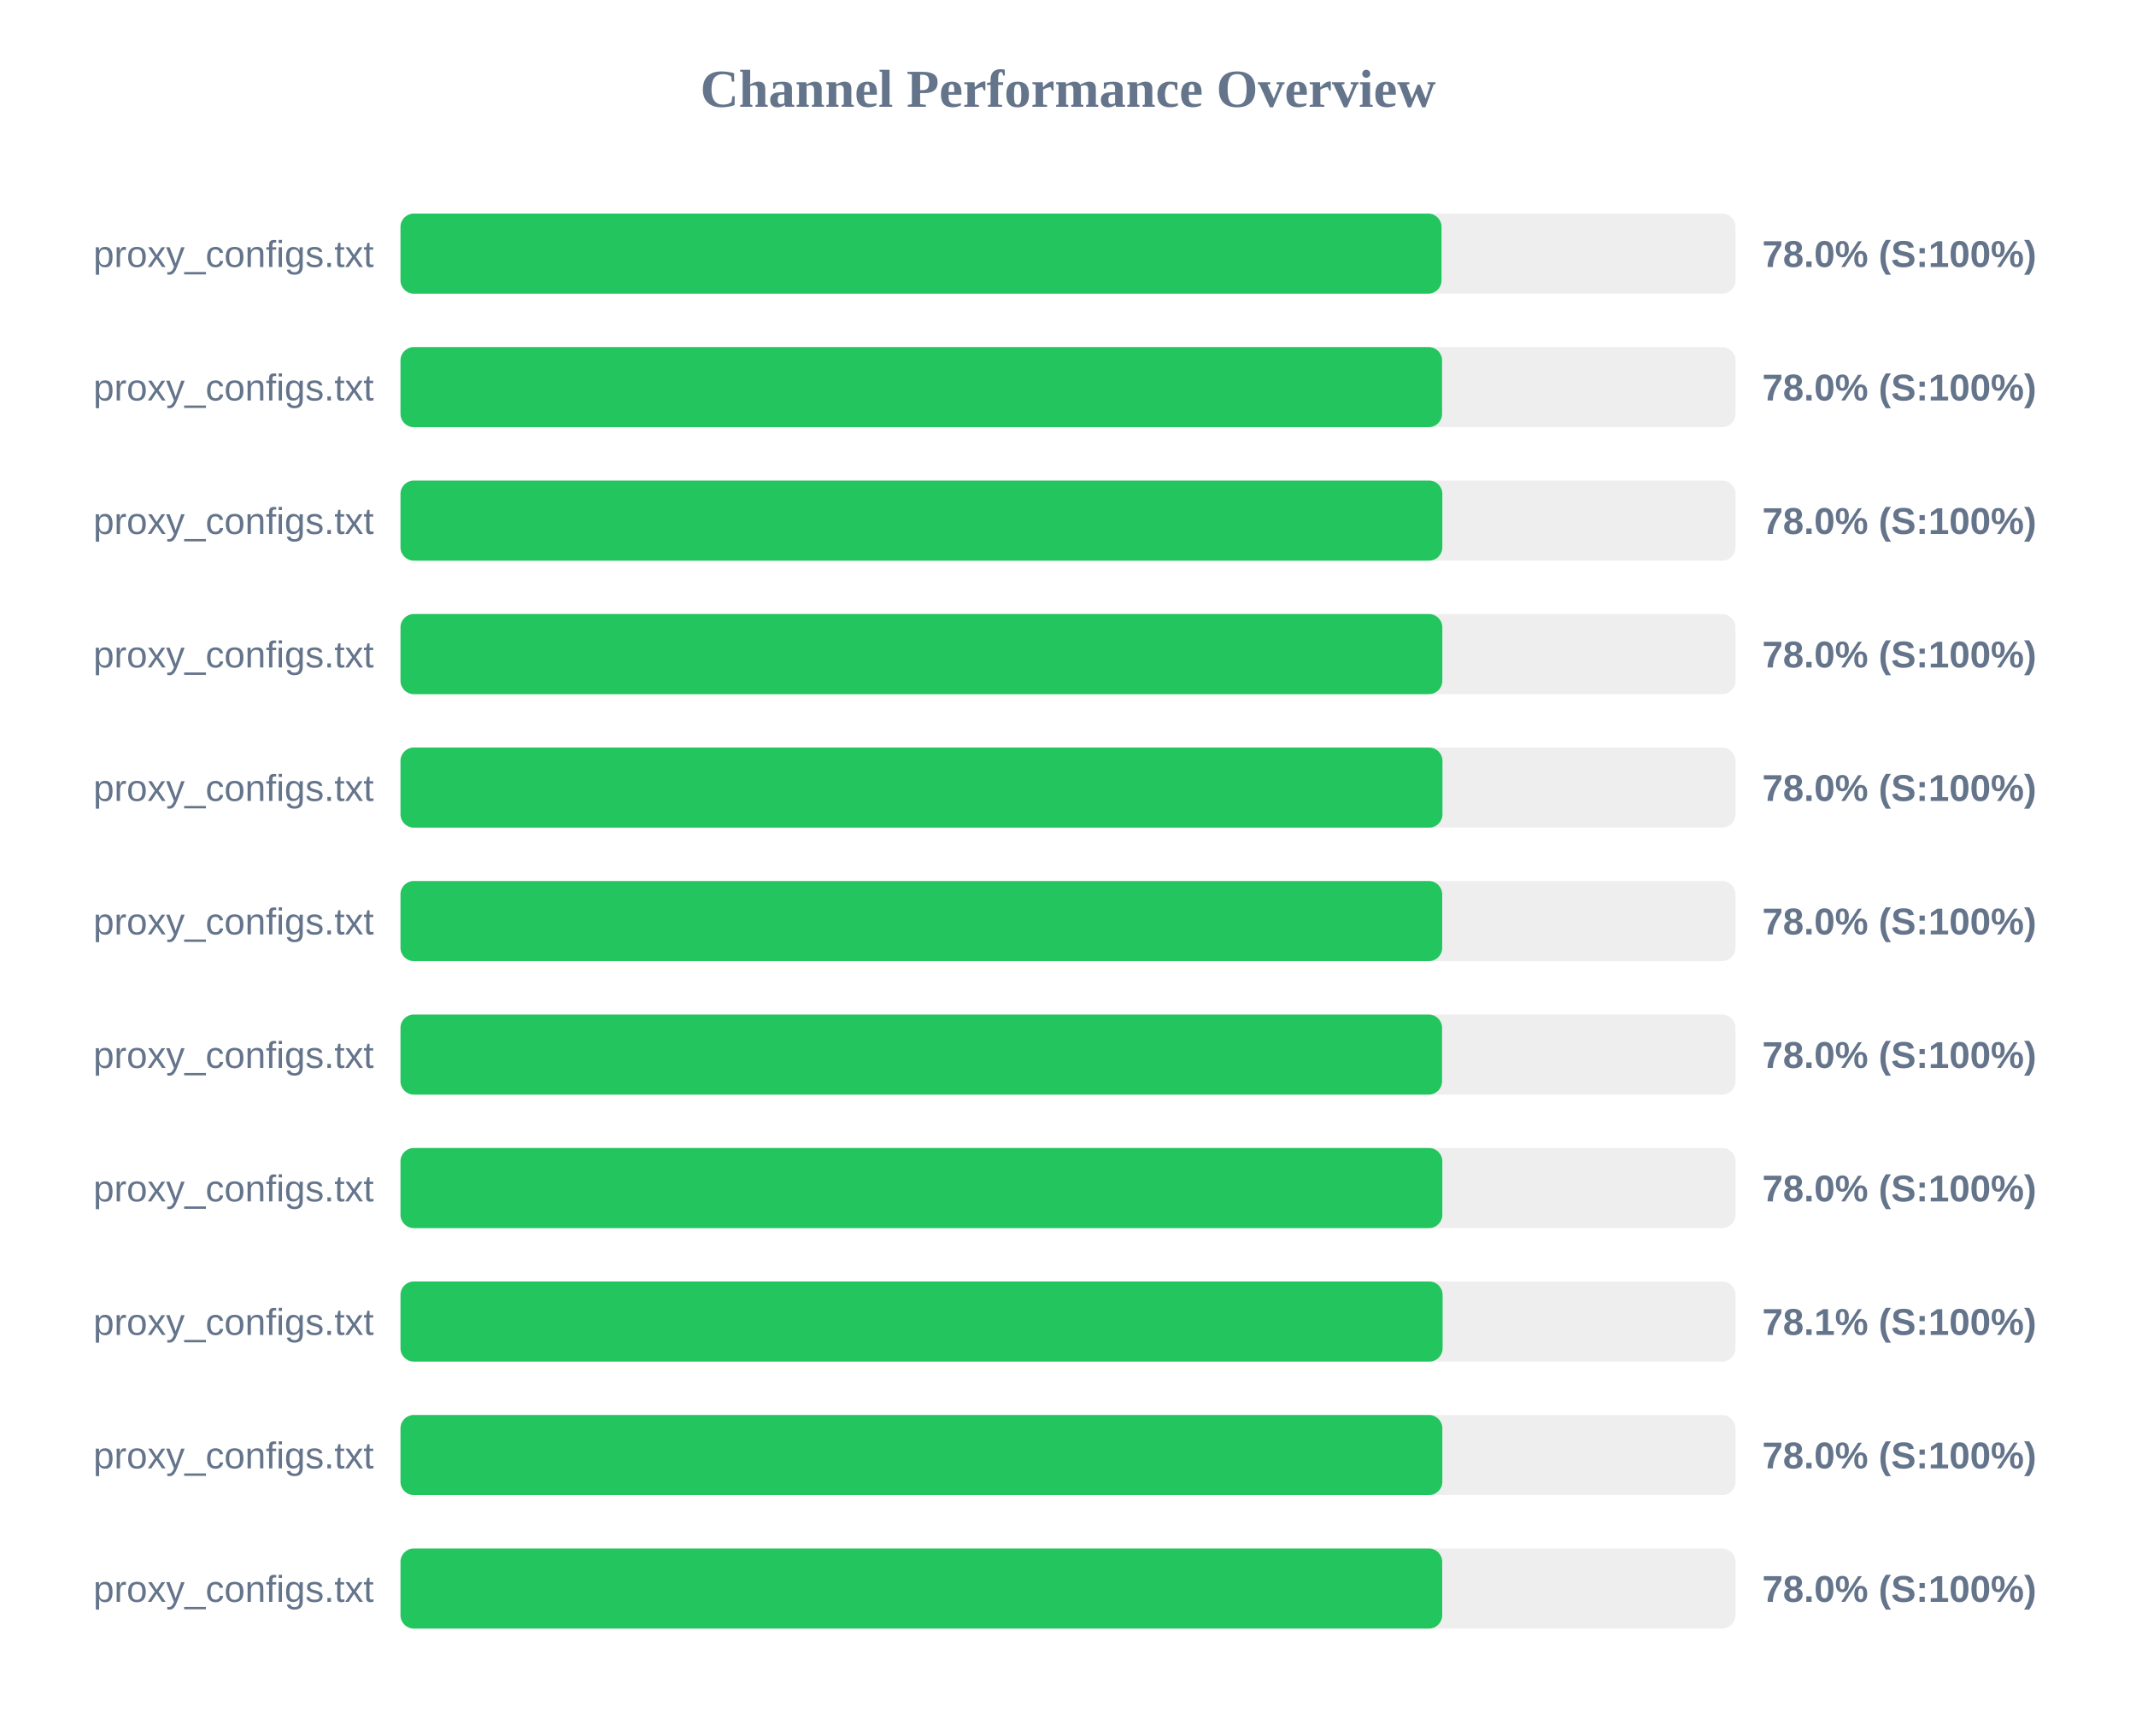
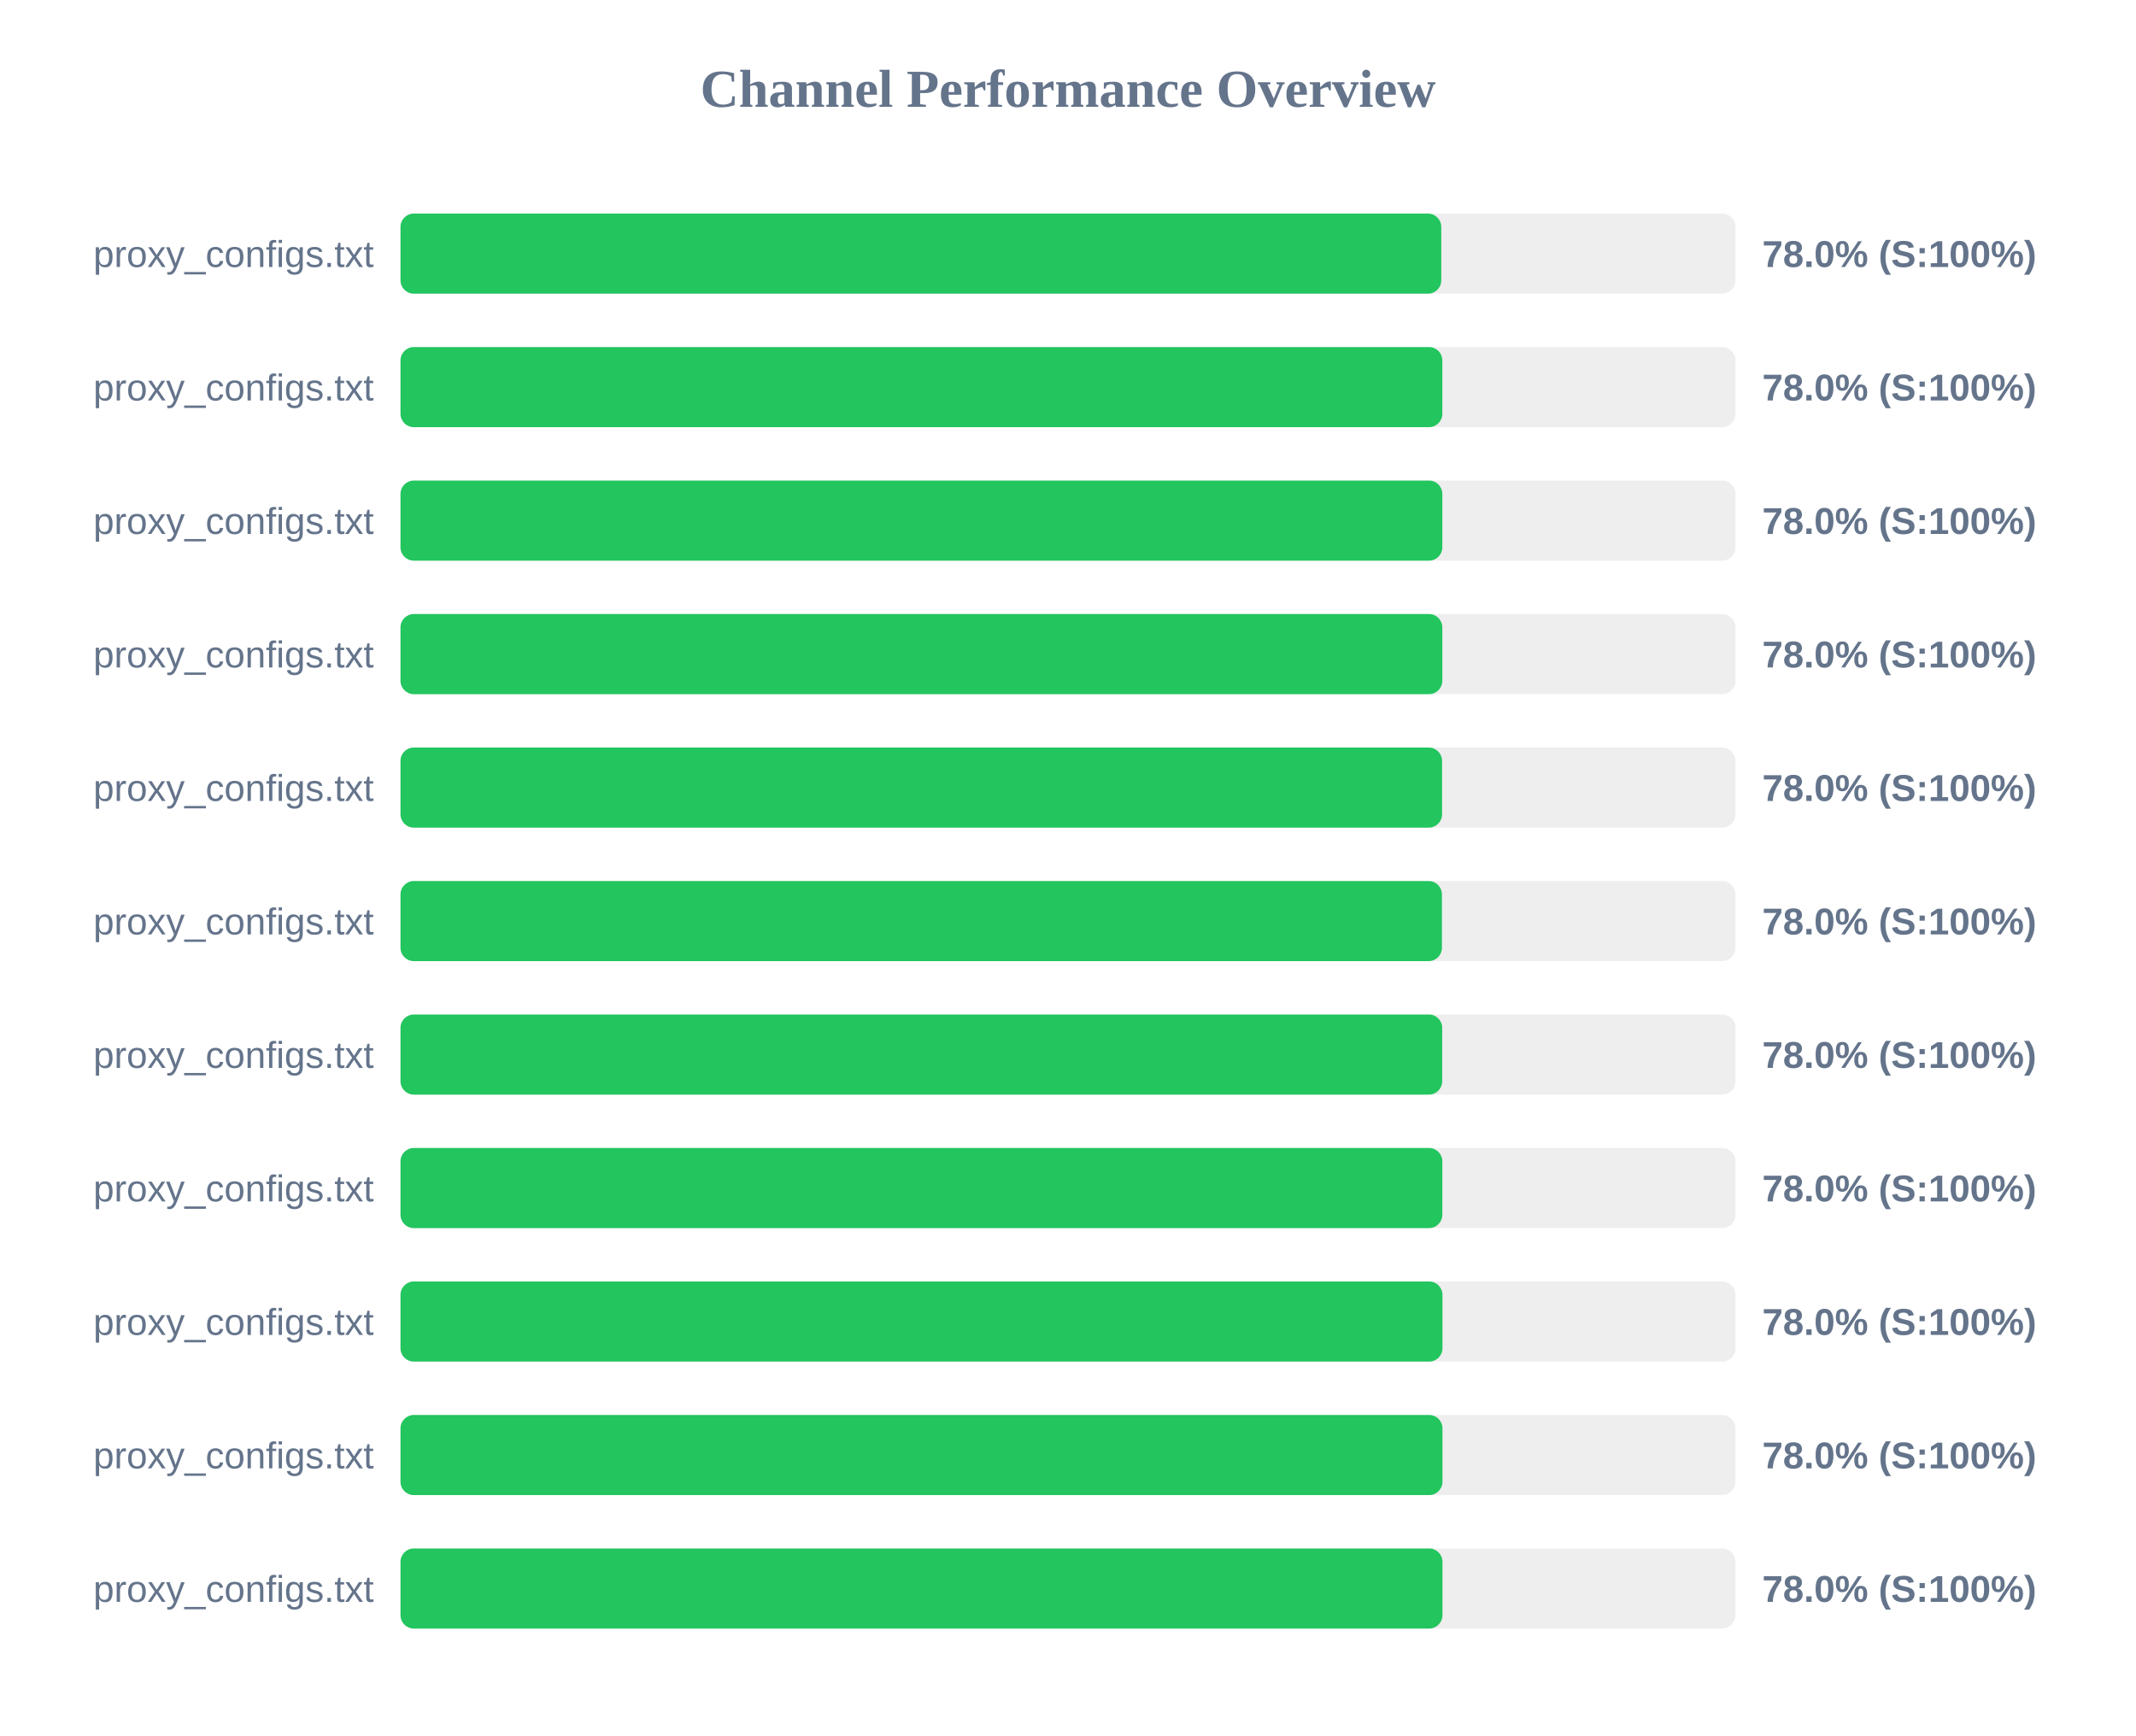
<svg xmlns="http://www.w3.org/2000/svg" width="800" height="650" version="1.1">
  <style>
        .row { font: 14px Arial; fill: #64748b; }
        .score { font: bold 14px Arial; fill: #64748b; }
    </style>
  <text x="400" y="40" text-anchor="middle" font-size="20px" font-weight="bold" fill="#64748b">Channel Performance Overview</text>
  <rect x="150" y="80" width="500" height="30" fill="#eee" rx="5" />
-   <rect x="150" y="80" width="389.9" height="30" fill="#22c55e" rx="5" />
+   <rect x="150" y="80" width="389.8" height="30" fill="#22c55e" rx="5" />
  <text x="140" y="100" text-anchor="end" class="row">proxy_configs.txt</text>
  <text x="660" y="100" text-anchor="start" class="score">78.0% (S:100%)</text>
  <rect x="150" y="130" width="500" height="30" fill="#eee" rx="5" />
-   <rect x="150" y="130" width="390.1" height="30" fill="#22c55e" rx="5" />
+   <rect x="150" y="130" width="390.2" height="30" fill="#22c55e" rx="5" />
  <text x="140" y="150" text-anchor="end" class="row">proxy_configs.txt</text>
  <text x="660" y="150" text-anchor="start" class="score">78.0% (S:100%)</text>
  <rect x="150" y="180" width="500" height="30" fill="#eee" rx="5" />
  <rect x="150" y="180" width="390.2" height="30" fill="#22c55e" rx="5" />
  <text x="140" y="200" text-anchor="end" class="row">proxy_configs.txt</text>
  <text x="660" y="200" text-anchor="start" class="score">78.0% (S:100%)</text>
  <rect x="150" y="230" width="500" height="30" fill="#eee" rx="5" />
  <rect x="150" y="230" width="390.2" height="30" fill="#22c55e" rx="5" />
  <text x="140" y="250" text-anchor="end" class="row">proxy_configs.txt</text>
  <text x="660" y="250" text-anchor="start" class="score">78.0% (S:100%)</text>
  <rect x="150" y="280" width="500" height="30" fill="#eee" rx="5" />
-   <rect x="150" y="280" width="390.25" height="30" fill="#22c55e" rx="5" />
+   <rect x="150" y="280" width="390.1" height="30" fill="#22c55e" rx="5" />
  <text x="140" y="300" text-anchor="end" class="row">proxy_configs.txt</text>
  <text x="660" y="300" text-anchor="start" class="score">78.0% (S:100%)</text>
  <rect x="150" y="330" width="500" height="30" fill="#eee" rx="5" />
-   <rect x="150" y="330" width="390.15" height="30" fill="#22c55e" rx="5" />
+   <rect x="150" y="330" width="390.05" height="30" fill="#22c55e" rx="5" />
  <text x="140" y="350" text-anchor="end" class="row">proxy_configs.txt</text>
  <text x="660" y="350" text-anchor="start" class="score">78.0% (S:100%)</text>
  <rect x="150" y="380" width="500" height="30" fill="#eee" rx="5" />
-   <rect x="150" y="380" width="390.1" height="30" fill="#22c55e" rx="5" />
+   <rect x="150" y="380" width="390.15" height="30" fill="#22c55e" rx="5" />
  <text x="140" y="400" text-anchor="end" class="row">proxy_configs.txt</text>
  <text x="660" y="400" text-anchor="start" class="score">78.0% (S:100%)</text>
  <rect x="150" y="430" width="500" height="30" fill="#eee" rx="5" />
  <rect x="150" y="430" width="390.2" height="30" fill="#22c55e" rx="5" />
  <text x="140" y="450" text-anchor="end" class="row">proxy_configs.txt</text>
  <text x="660" y="450" text-anchor="start" class="score">78.0% (S:100%)</text>
  <rect x="150" y="480" width="500" height="30" fill="#eee" rx="5" />
-   <rect x="150" y="480" width="390.3" height="30" fill="#22c55e" rx="5" />
+   <rect x="150" y="480" width="390.25" height="30" fill="#22c55e" rx="5" />
  <text x="140" y="500" text-anchor="end" class="row">proxy_configs.txt</text>
-   <text x="660" y="500" text-anchor="start" class="score">78.1% (S:100%)</text>
+   <text x="660" y="500" text-anchor="start" class="score">78.0% (S:100%)</text>
  <rect x="150" y="530" width="500" height="30" fill="#eee" rx="5" />
-   <rect x="150" y="530" width="390.2" height="30" fill="#22c55e" rx="5" />
+   <rect x="150" y="530" width="390.25" height="30" fill="#22c55e" rx="5" />
  <text x="140" y="550" text-anchor="end" class="row">proxy_configs.txt</text>
  <text x="660" y="550" text-anchor="start" class="score">78.0% (S:100%)</text>
  <rect x="150" y="580" width="500" height="30" fill="#eee" rx="5" />
-   <rect x="150" y="580" width="390.15" height="30" fill="#22c55e" rx="5" />
+   <rect x="150" y="580" width="390.25" height="30" fill="#22c55e" rx="5" />
  <text x="140" y="600" text-anchor="end" class="row">proxy_configs.txt</text>
  <text x="660" y="600" text-anchor="start" class="score">78.0% (S:100%)</text>
</svg>
